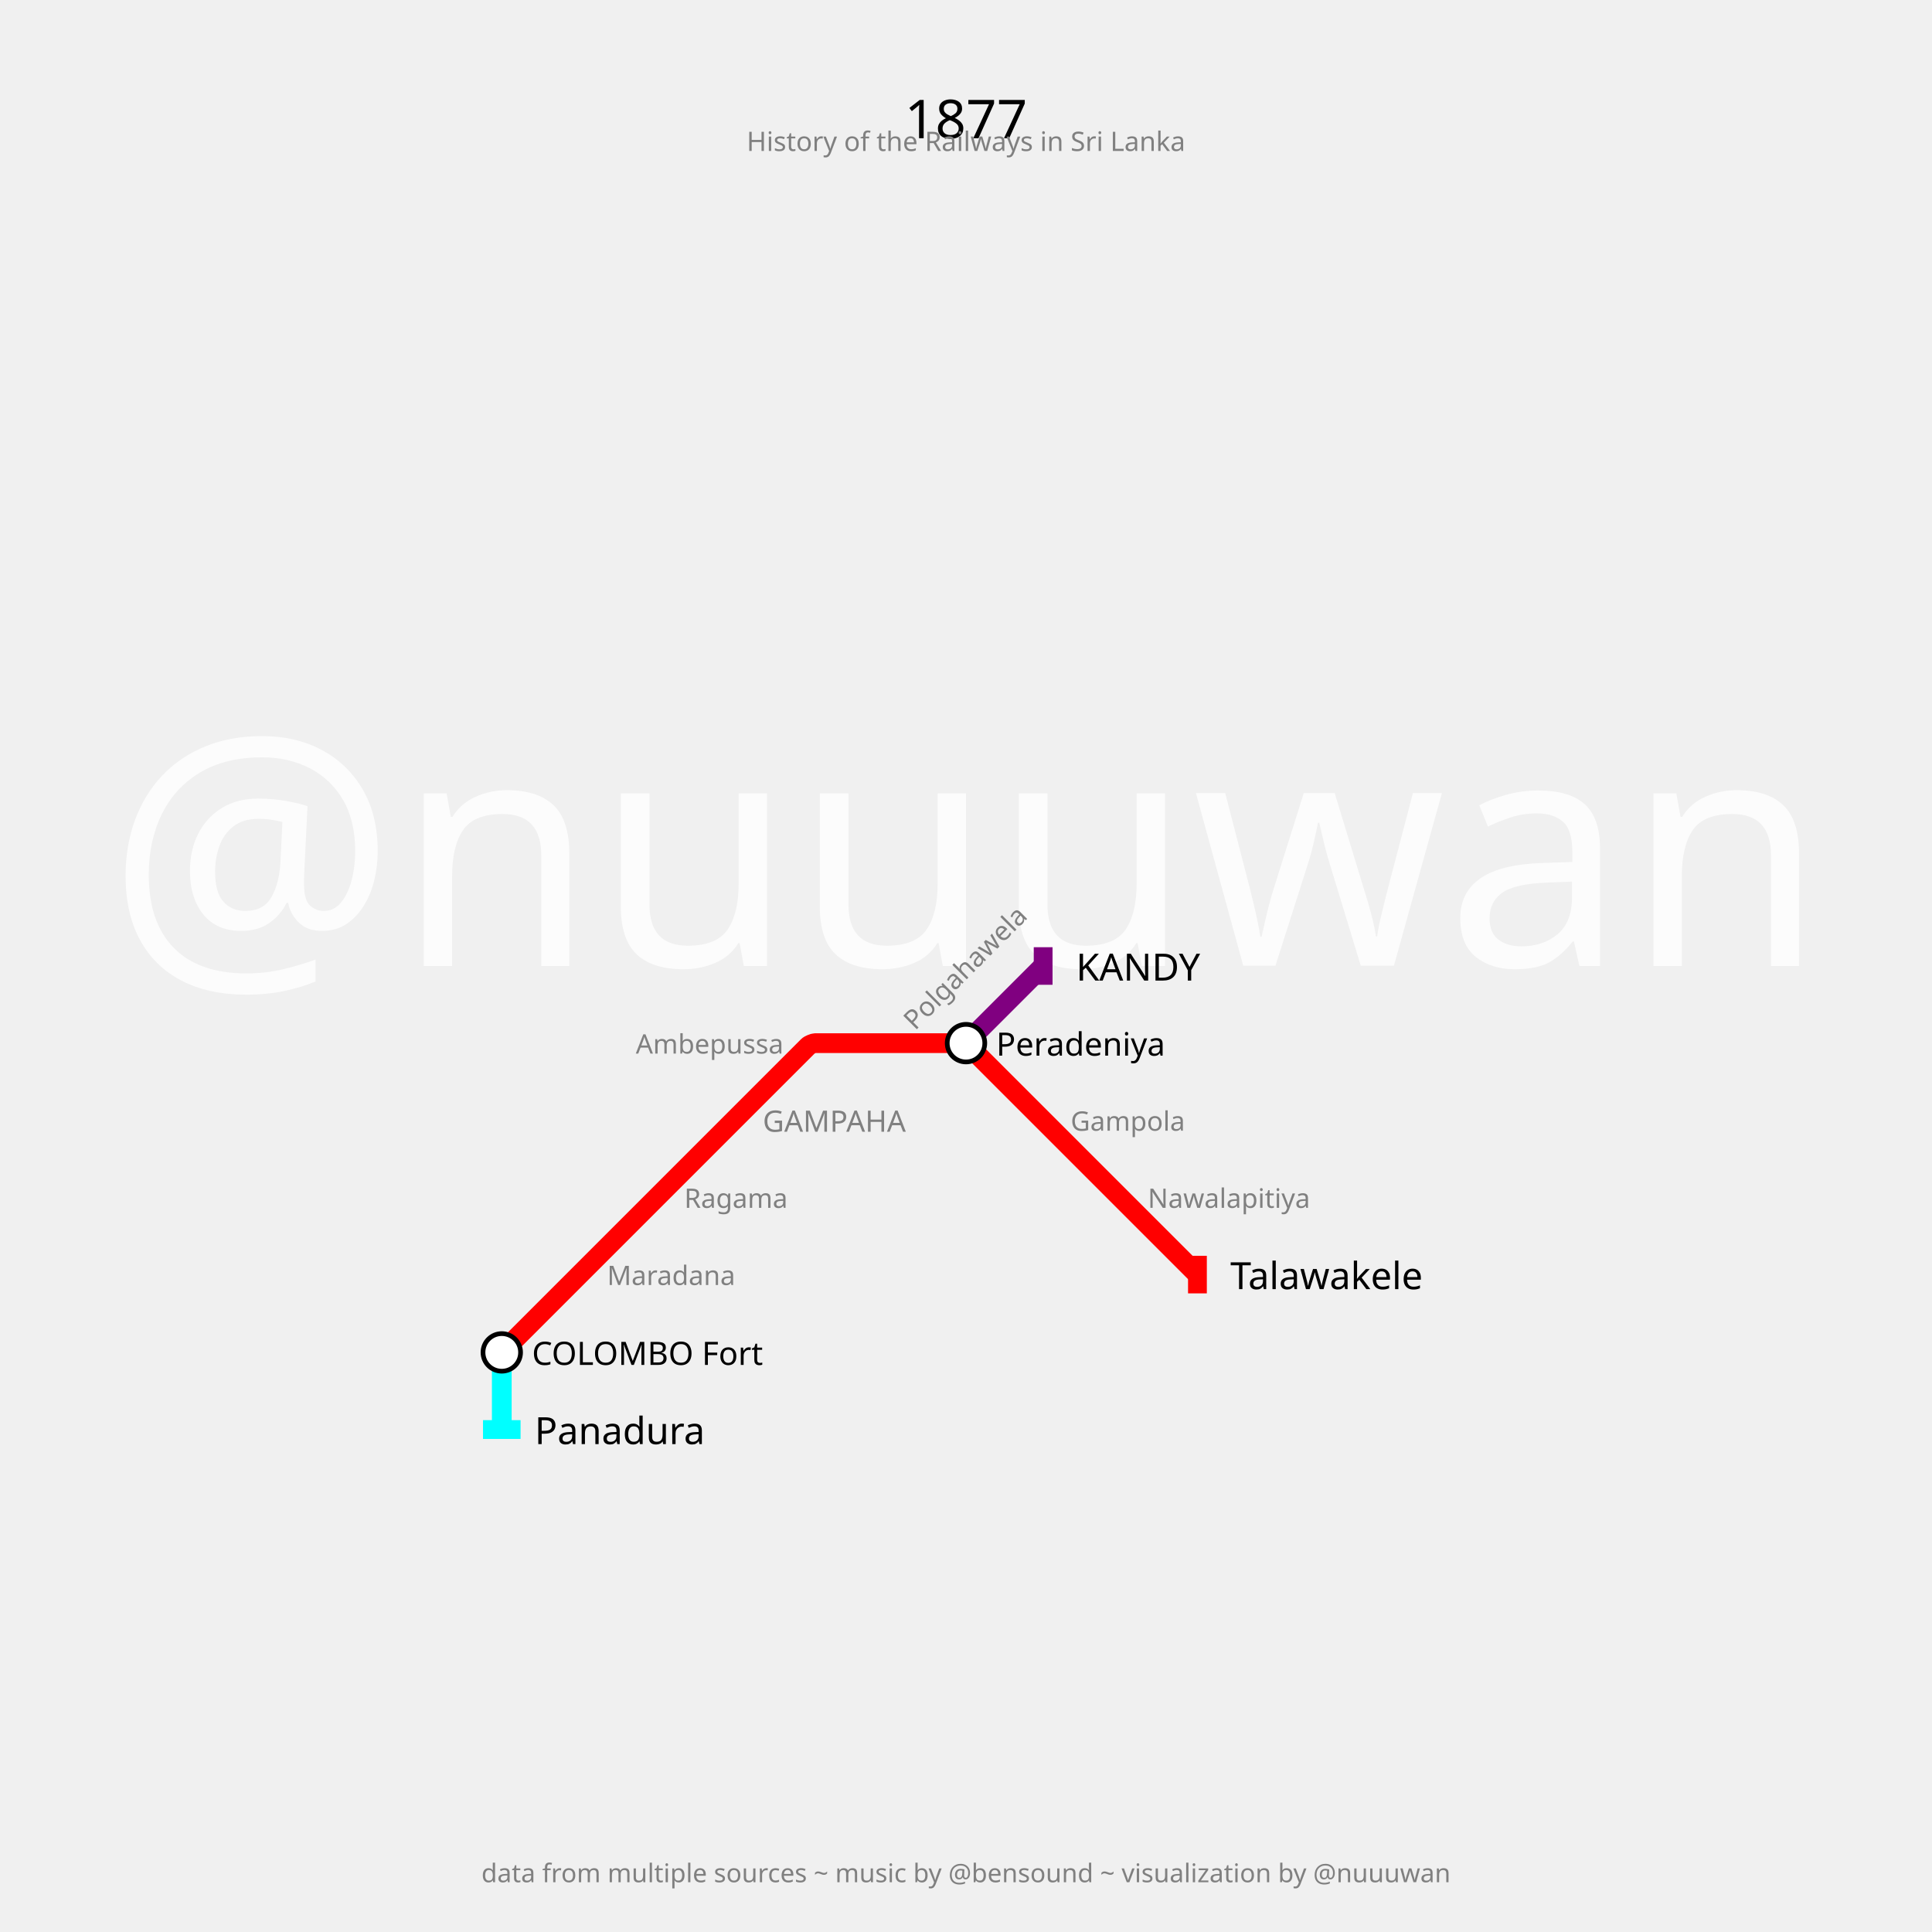
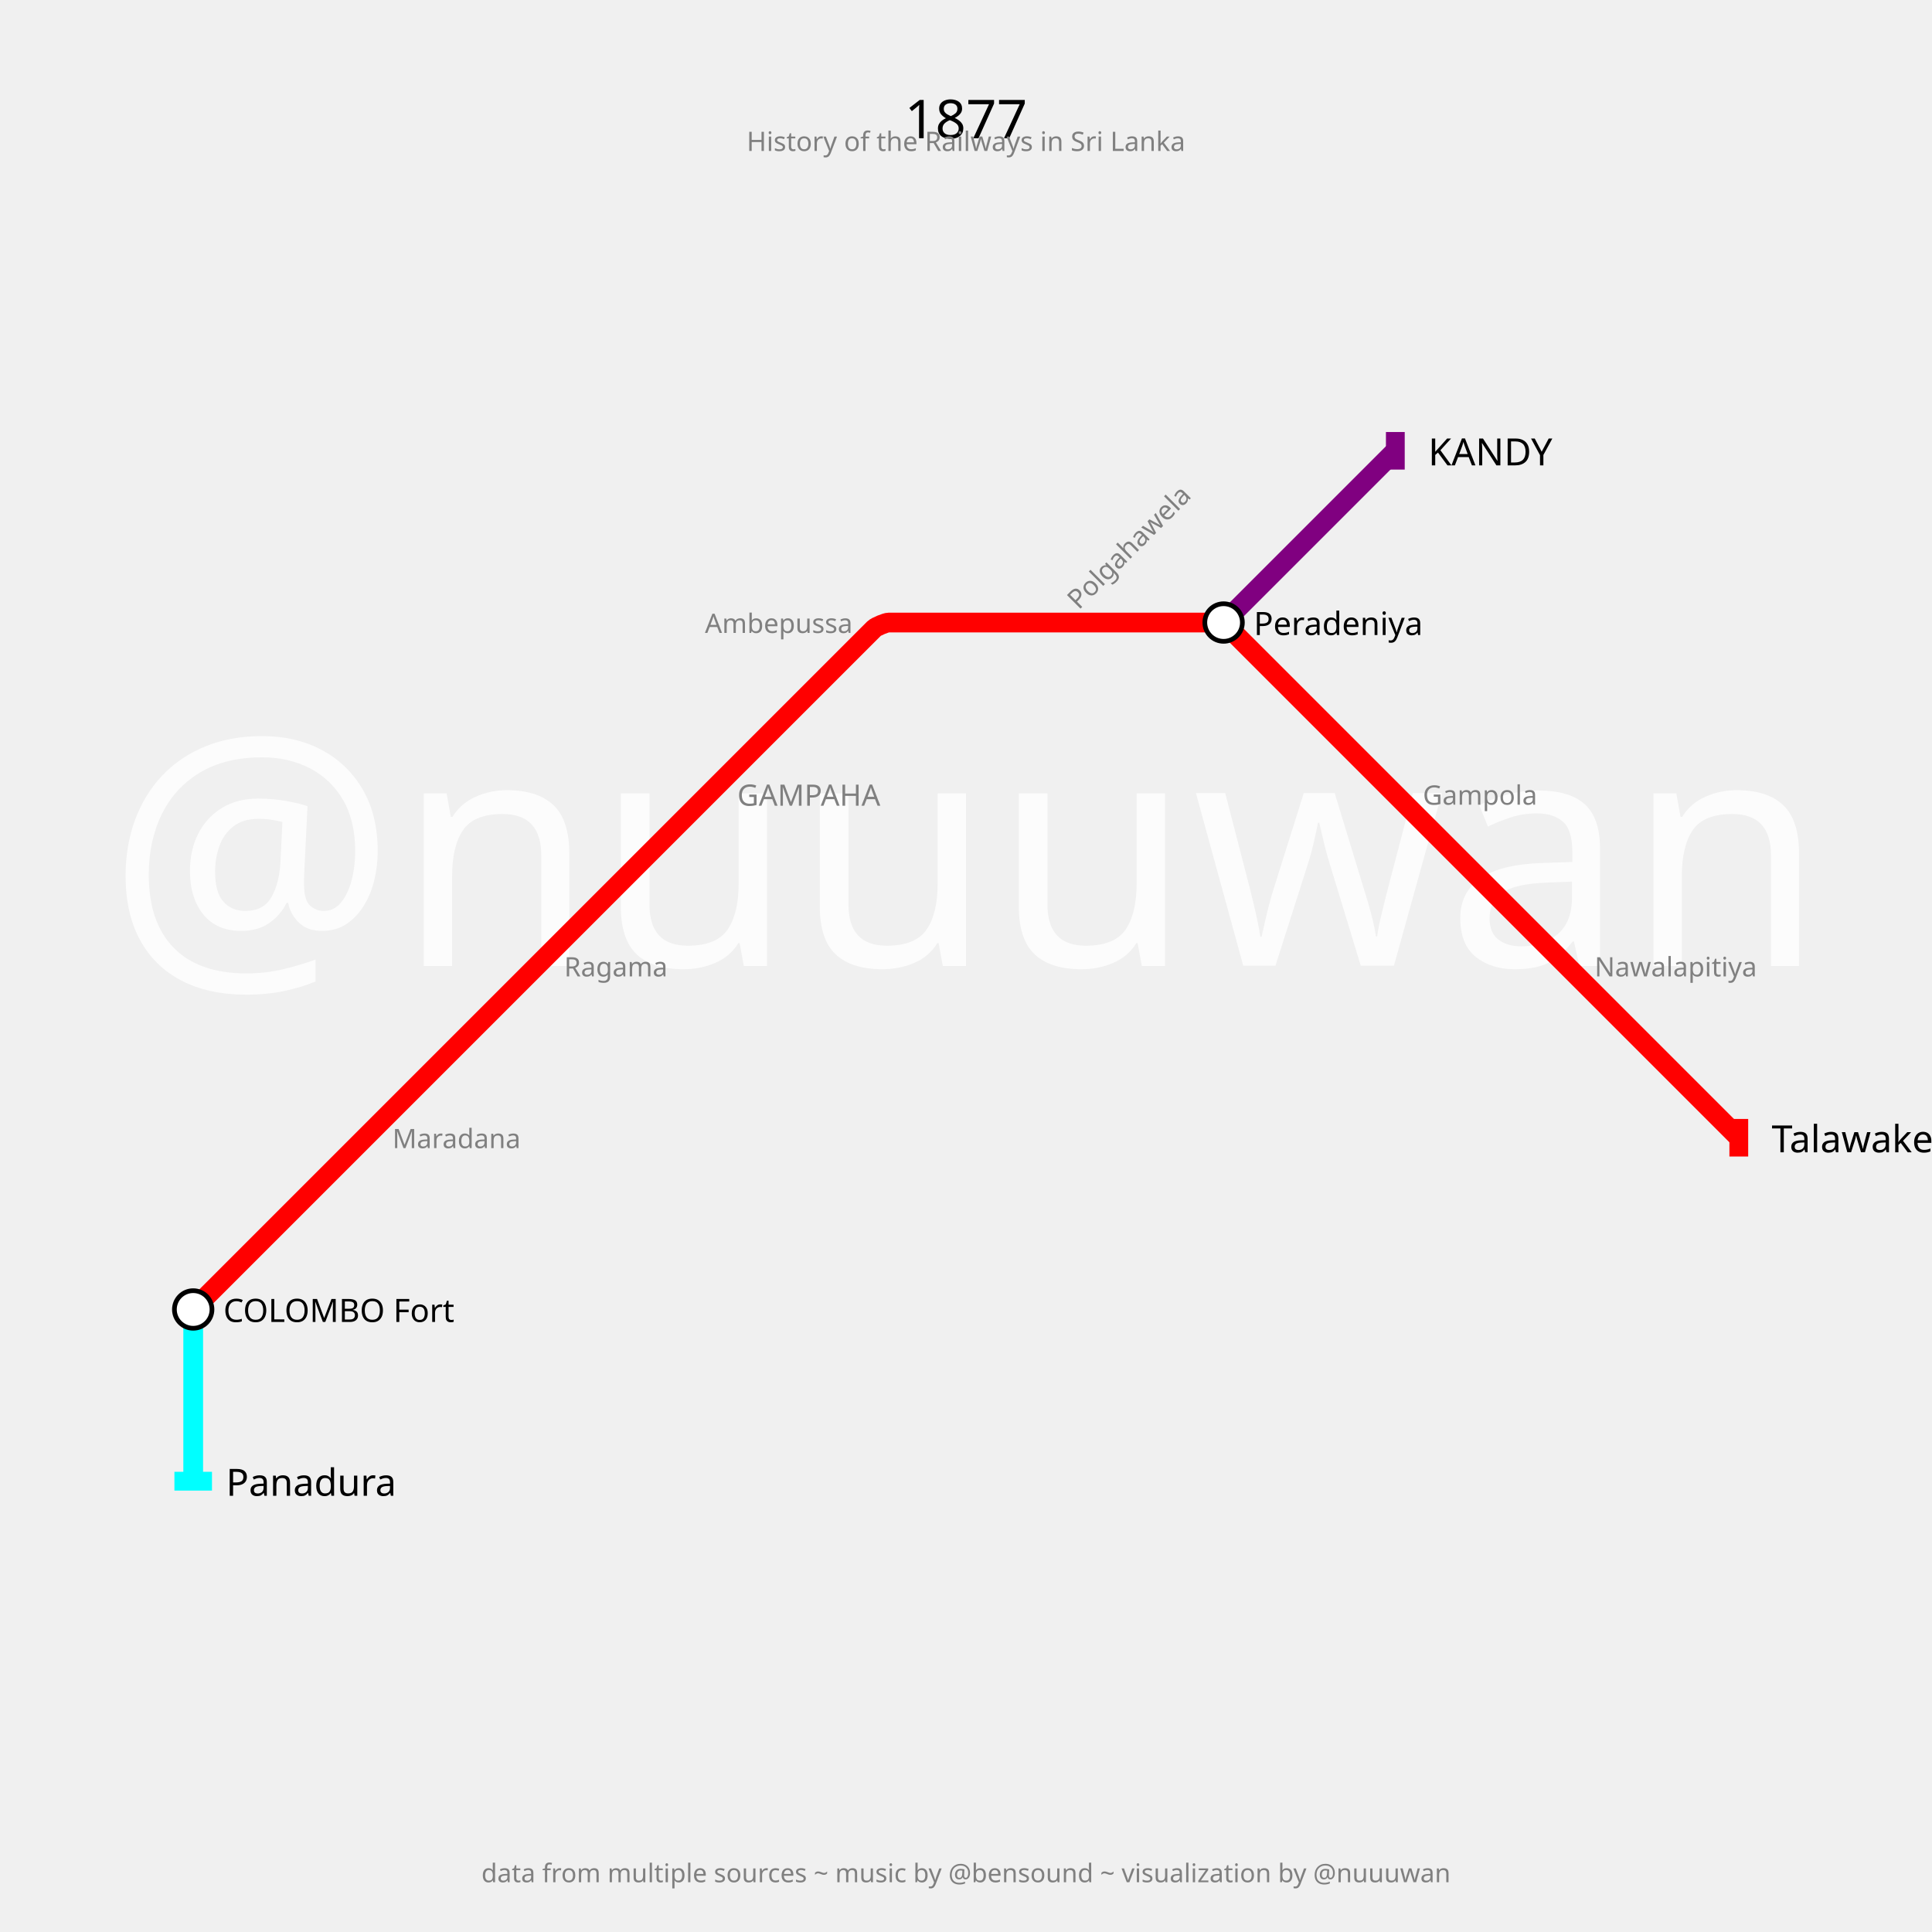
<svg xmlns="http://www.w3.org/2000/svg" width="2880" height="2880" padding="288">
  <text fill="#fcfcfc" stroke="none" font-size="480.0" font-family="p22" x="1440.0" y="1440.0" text-anchor="middle" dominant-baseline="center">@nuuuwan</text>
  <text fill="black" stroke="none" font-size="80" font-family="p22" x="1440.0" y="144.0" text-anchor="middle" dominant-baseline="hanging">1877</text>
  <text fill="gray" stroke="none" font-size="40" font-family="p22" x="1440.0" y="194.0" text-anchor="middle" dominant-baseline="hanging">History of the Railways in Sri Lanka</text>
  <text fill="gray" stroke="none" font-size="38.4" font-family="p22" x="1440.0" y="2776.0" text-anchor="middle" dominant-baseline="text-top">data from multiple sources ~ music by @bensound ~ visualization by @nuuuwan</text>
  <g>
-     <path fill="none" stroke-width="29.4" stroke-opacity="1" d="M 748.0,2016.0 L 864.0,1900.0 L 979.0,1785.0 L 1094.0,1670.0 L 1204.934,1559.066 C 1206.289,1557.711 1212.833,1555.0 1214.75,1555.0 L 1324.0,1555.0 L 1434.2,1555.0 C 1436.133,1555.0 1442.734,1557.734 1444.101,1559.101 L 1555.0,1670.0 L 1670.0,1785.0 L 1785.0,1900.0" stroke="red" />
-     <rect stroke="none" fill-opacity="1" x="1771" y="1872" width="28" height="56" fill="red" />
+     <path fill="none" stroke-width="29.4" stroke-opacity="1" d="M 288.0,1952.0 L 544.0,1696.0 L 800.0,1440.0 L 1056.0,1184.0 L 1302.949,937.051 C 1305.966,934.034 1320.533,928.0 1324.8,928.0 L 1568.0,928.0 L 1811.2,928.0 C 1815.467,928.0 1830.034,934.034 1833.051,937.051 L 2080.0,1184.0 L 2336.0,1440.0 L 2592.0,1696.0" stroke="red" />
+     <rect stroke="none" fill-opacity="1" x="2578" y="1668" width="28" height="56" fill="red" />
  </g>
  <g>
-     <path fill="none" stroke-width="29.4" stroke-opacity="1" d="M 1440.0,1555.0 L 1555.0,1440.0" stroke="purple" />
-     <rect stroke="none" fill-opacity="1" x="1541" y="1412" width="28" height="56" fill="purple" />
+     <path fill="none" stroke-width="29.4" stroke-opacity="1" d="M 1824.0,928.0 L 2080.0,672.0" stroke="purple" />
+     <rect stroke="none" fill-opacity="1" x="2066" y="644" width="28" height="56" fill="purple" />
  </g>
  <g>
-     <path fill="none" stroke-width="29.4" stroke-opacity="1" d="M 748.0,2016.0 L 748.0,2131.0" stroke="cyan" />
-     <rect stroke="none" fill-opacity="1" x="720" y="2117" width="56" height="28" fill="cyan" />
+     <path fill="none" stroke-width="29.4" stroke-opacity="1" d="M 288.0,1952.0 L 288.0,2208.0" stroke="cyan" />
+     <rect stroke="none" fill-opacity="1" x="260" y="2194" width="56" height="28" fill="cyan" />
  </g>
  <g>
-     <text fill="black" stroke="none" font-size="56.0" font-family="p22" font-weight="100" text-anchor="start" dominant-baseline="central" x="1834.0" y="1900" transform="translate(1785,1900) rotate(0) translate(-1785,-1900)">Talawakele</text>
+     <text fill="black" stroke="none" font-size="56.0" font-family="p22" font-weight="100" text-anchor="start" dominant-baseline="central" x="2641.0" y="1696" transform="translate(2592,1696) rotate(0) translate(-2592,-1696)">Talawakele</text>
  </g>
  <g>
-     <text fill="black" stroke="none" font-size="56.0" font-family="p22" font-weight="100" text-anchor="start" dominant-baseline="central" x="1604.0" y="1440" transform="translate(1555,1440) rotate(0) translate(-1555,-1440)">KANDY</text>
+     <text fill="black" stroke="none" font-size="56.0" font-family="p22" font-weight="100" text-anchor="start" dominant-baseline="central" x="2129.0" y="672" transform="translate(2080,672) rotate(0) translate(-2080,-672)">KANDY</text>
  </g>
  <g>
-     <text fill="black" stroke="none" font-size="56.0" font-family="p22" font-weight="100" text-anchor="start" dominant-baseline="central" x="797.0" y="2131" transform="translate(748,2131) rotate(0) translate(-748,-2131)">Panadura</text>
+     <text fill="black" stroke="none" font-size="56.0" font-family="p22" font-weight="100" text-anchor="start" dominant-baseline="central" x="337.0" y="2208" transform="translate(288,2208) rotate(0) translate(-288,-2208)">Panadura</text>
  </g>
  <g>
-     <circle r="28" fill="white" stroke="black" stroke-width="7.0" cx="748" cy="2016" />
-     <text fill="black" stroke="none" font-size="48.0" font-family="p22" font-weight="100" text-anchor="start" dominant-baseline="central" x="793.0" y="2016" transform="translate(748,2016) rotate(0) translate(-748,-2016)">COLOMBO Fort</text>
+     <circle r="28" fill="white" stroke="black" stroke-width="7.0" cx="288" cy="1952" />
+     <text fill="black" stroke="none" font-size="48.0" font-family="p22" font-weight="100" text-anchor="start" dominant-baseline="central" x="333.0" y="1952" transform="translate(288,1952) rotate(0) translate(-288,-1952)">COLOMBO Fort</text>
  </g>
  <g>
-     <circle r="28" fill="white" stroke="black" stroke-width="7.0" cx="1440" cy="1555" />
-     <text fill="black" stroke="none" font-size="48.0" font-family="p22" font-weight="100" text-anchor="start" dominant-baseline="central" x="1485.0" y="1555" transform="translate(1440,1555) rotate(0) translate(-1440,-1555)">Peradeniya</text>
+     <circle r="28" fill="white" stroke="black" stroke-width="7.0" cx="1824" cy="928" />
+     <text fill="black" stroke="none" font-size="48.0" font-family="p22" font-weight="100" text-anchor="start" dominant-baseline="central" x="1869.0" y="928" transform="translate(1824,928) rotate(0) translate(-1824,-928)">Peradeniya</text>
  </g>
  <g>
-     <text fill="gray" stroke="none" font-size="44.0" font-family="p22" font-weight="100" text-anchor="start" dominant-baseline="central" x="1137.0" y="1670" transform="translate(1094,1670) rotate(0) translate(-1094,-1670)">GAMPAHA</text>
+     <text fill="gray" stroke="none" font-size="44.0" font-family="p22" font-weight="100" text-anchor="start" dominant-baseline="central" x="1099.0" y="1184" transform="translate(1056,1184) rotate(0) translate(-1056,-1184)">GAMPAHA</text>
  </g>
  <g>
-     <text fill="gray" stroke="none" font-size="40" font-family="p22" font-weight="100" text-anchor="start" dominant-baseline="central" x="905.0" y="1900" transform="translate(864,1900) rotate(0) translate(-864,-1900)">Maradana</text>
+     <text fill="gray" stroke="none" font-size="40" font-family="p22" font-weight="100" text-anchor="start" dominant-baseline="central" x="585.0" y="1696" transform="translate(544,1696) rotate(0) translate(-544,-1696)">Maradana</text>
  </g>
  <g>
-     <text fill="gray" stroke="none" font-size="40" font-family="p22" font-weight="100" text-anchor="start" dominant-baseline="central" x="1020.0" y="1785" transform="translate(979,1785) rotate(0) translate(-979,-1785)">Ragama</text>
+     <text fill="gray" stroke="none" font-size="40" font-family="p22" font-weight="100" text-anchor="start" dominant-baseline="central" x="841.0" y="1440" transform="translate(800,1440) rotate(0) translate(-800,-1440)">Ragama</text>
  </g>
  <g>
-     <text fill="gray" stroke="none" font-size="40" font-family="p22" font-weight="100" text-anchor="end" dominant-baseline="central" x="1168.0" y="1555" transform="translate(1209,1555) rotate(0) translate(-1209,-1555)">Ambepussa</text>
+     <text fill="gray" stroke="none" font-size="40" font-family="p22" font-weight="100" text-anchor="end" dominant-baseline="central" x="1271.0" y="928" transform="translate(1312,928) rotate(0) translate(-1312,-928)">Ambepussa</text>
  </g>
  <g>
-     <text fill="gray" stroke="none" font-size="40" font-family="p22" font-weight="100" text-anchor="start" dominant-baseline="central" x="1365.0" y="1555" transform="translate(1324,1555) rotate(-45) translate(-1324,-1555)">Polgahawela</text>
+     <text fill="gray" stroke="none" font-size="40" font-family="p22" font-weight="100" text-anchor="start" dominant-baseline="central" x="1609.0" y="928" transform="translate(1568,928) rotate(-45) translate(-1568,-928)">Polgahawela</text>
  </g>
  <g>
-     <text fill="gray" stroke="none" font-size="40" font-family="p22" font-weight="100" text-anchor="start" dominant-baseline="central" x="1596.0" y="1670" transform="translate(1555,1670) rotate(0) translate(-1555,-1670)">Gampola</text>
+     <text fill="gray" stroke="none" font-size="40" font-family="p22" font-weight="100" text-anchor="start" dominant-baseline="central" x="2121.0" y="1184" transform="translate(2080,1184) rotate(0) translate(-2080,-1184)">Gampola</text>
  </g>
  <g>
-     <text fill="gray" stroke="none" font-size="40" font-family="p22" font-weight="100" text-anchor="start" dominant-baseline="central" x="1711.0" y="1785" transform="translate(1670,1785) rotate(0) translate(-1670,-1785)">Nawalapitiya</text>
+     <text fill="gray" stroke="none" font-size="40" font-family="p22" font-weight="100" text-anchor="start" dominant-baseline="central" x="2377.0" y="1440" transform="translate(2336,1440) rotate(0) translate(-2336,-1440)">Nawalapitiya</text>
  </g>
</svg>
